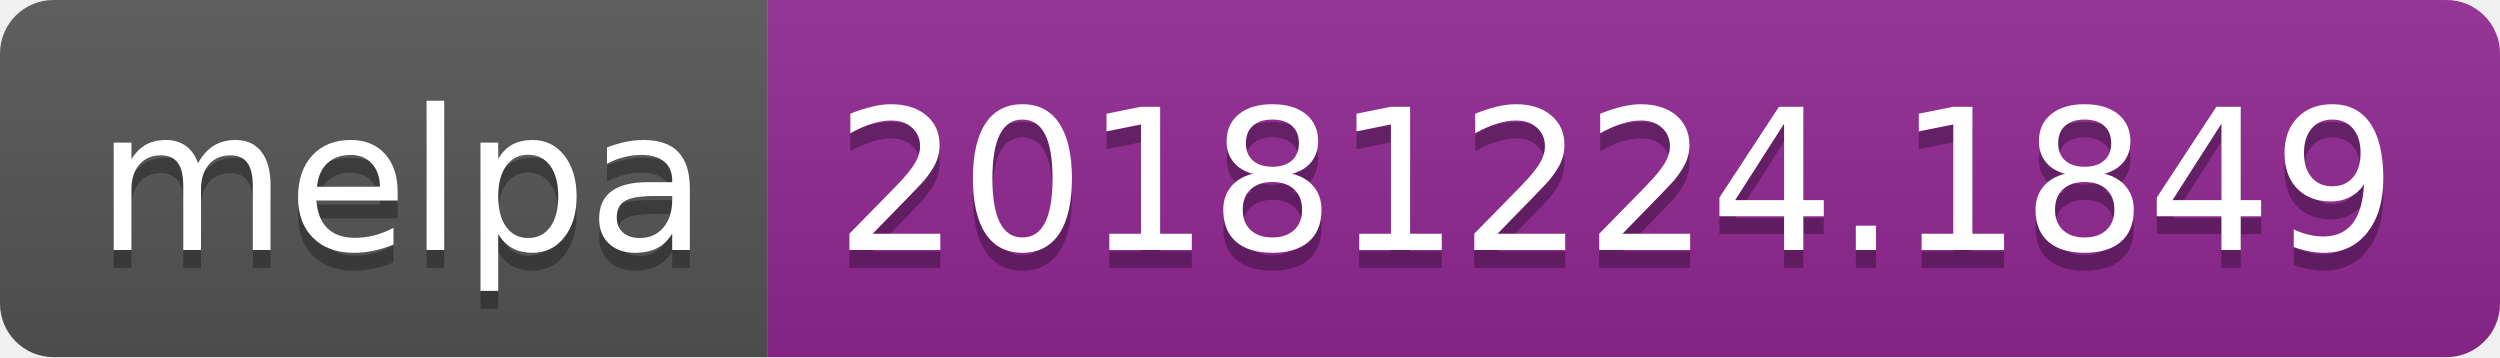
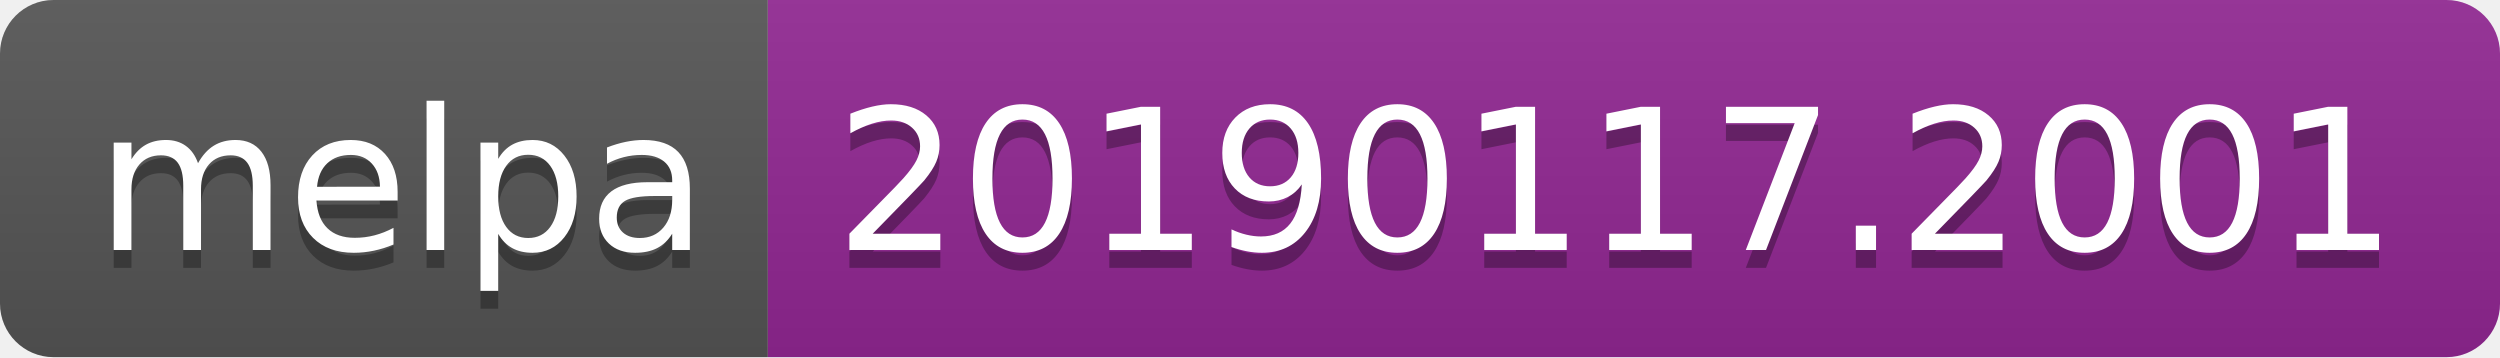
<svg xmlns="http://www.w3.org/2000/svg" width="140" height="20">
  <linearGradient id="b" x2="0" y2="100%">
    <stop offset="0" stop-color="#bbb" stop-opacity=".1" />
    <stop offset="1" stop-opacity=".1" />
  </linearGradient>
  <clipPath id="a">
    <rect width="140" height="20" rx="3" fill="#fff" />
  </clipPath>
  <g clip-path="url(#a)">
    <path fill="#555" d="M0 0h43v20H0z" />
    <path fill="#922793" d="M43 0h97v20H43z" />
    <path fill="url(#b)" d="M0 0h140v20H0z" />
  </g>
  <g fill="#fff" text-anchor="middle" font-family="DejaVu Sans,Verdana,Geneva,sans-serif" font-size="110">
    <text x="225" y="150" fill="#010101" fill-opacity=".3" transform="scale(.1)" textLength="330">melpa</text>
    <text x="225" y="140" transform="scale(.1)" textLength="330">melpa</text>
-     <text x="905" y="150" fill="#010101" fill-opacity=".3" transform="scale(.1)" textLength="870">20181224.1849</text>
-     <text x="905" y="140" transform="scale(.1)" textLength="870">20181224.1849</text>
+     <text x="905" y="150" fill="#010101" fill-opacity=".3" transform="scale(.1)" textLength="870">20190117.2001</text>
+     <text x="905" y="140" transform="scale(.1)" textLength="870">20190117.2001</text>
  </g>
</svg>
